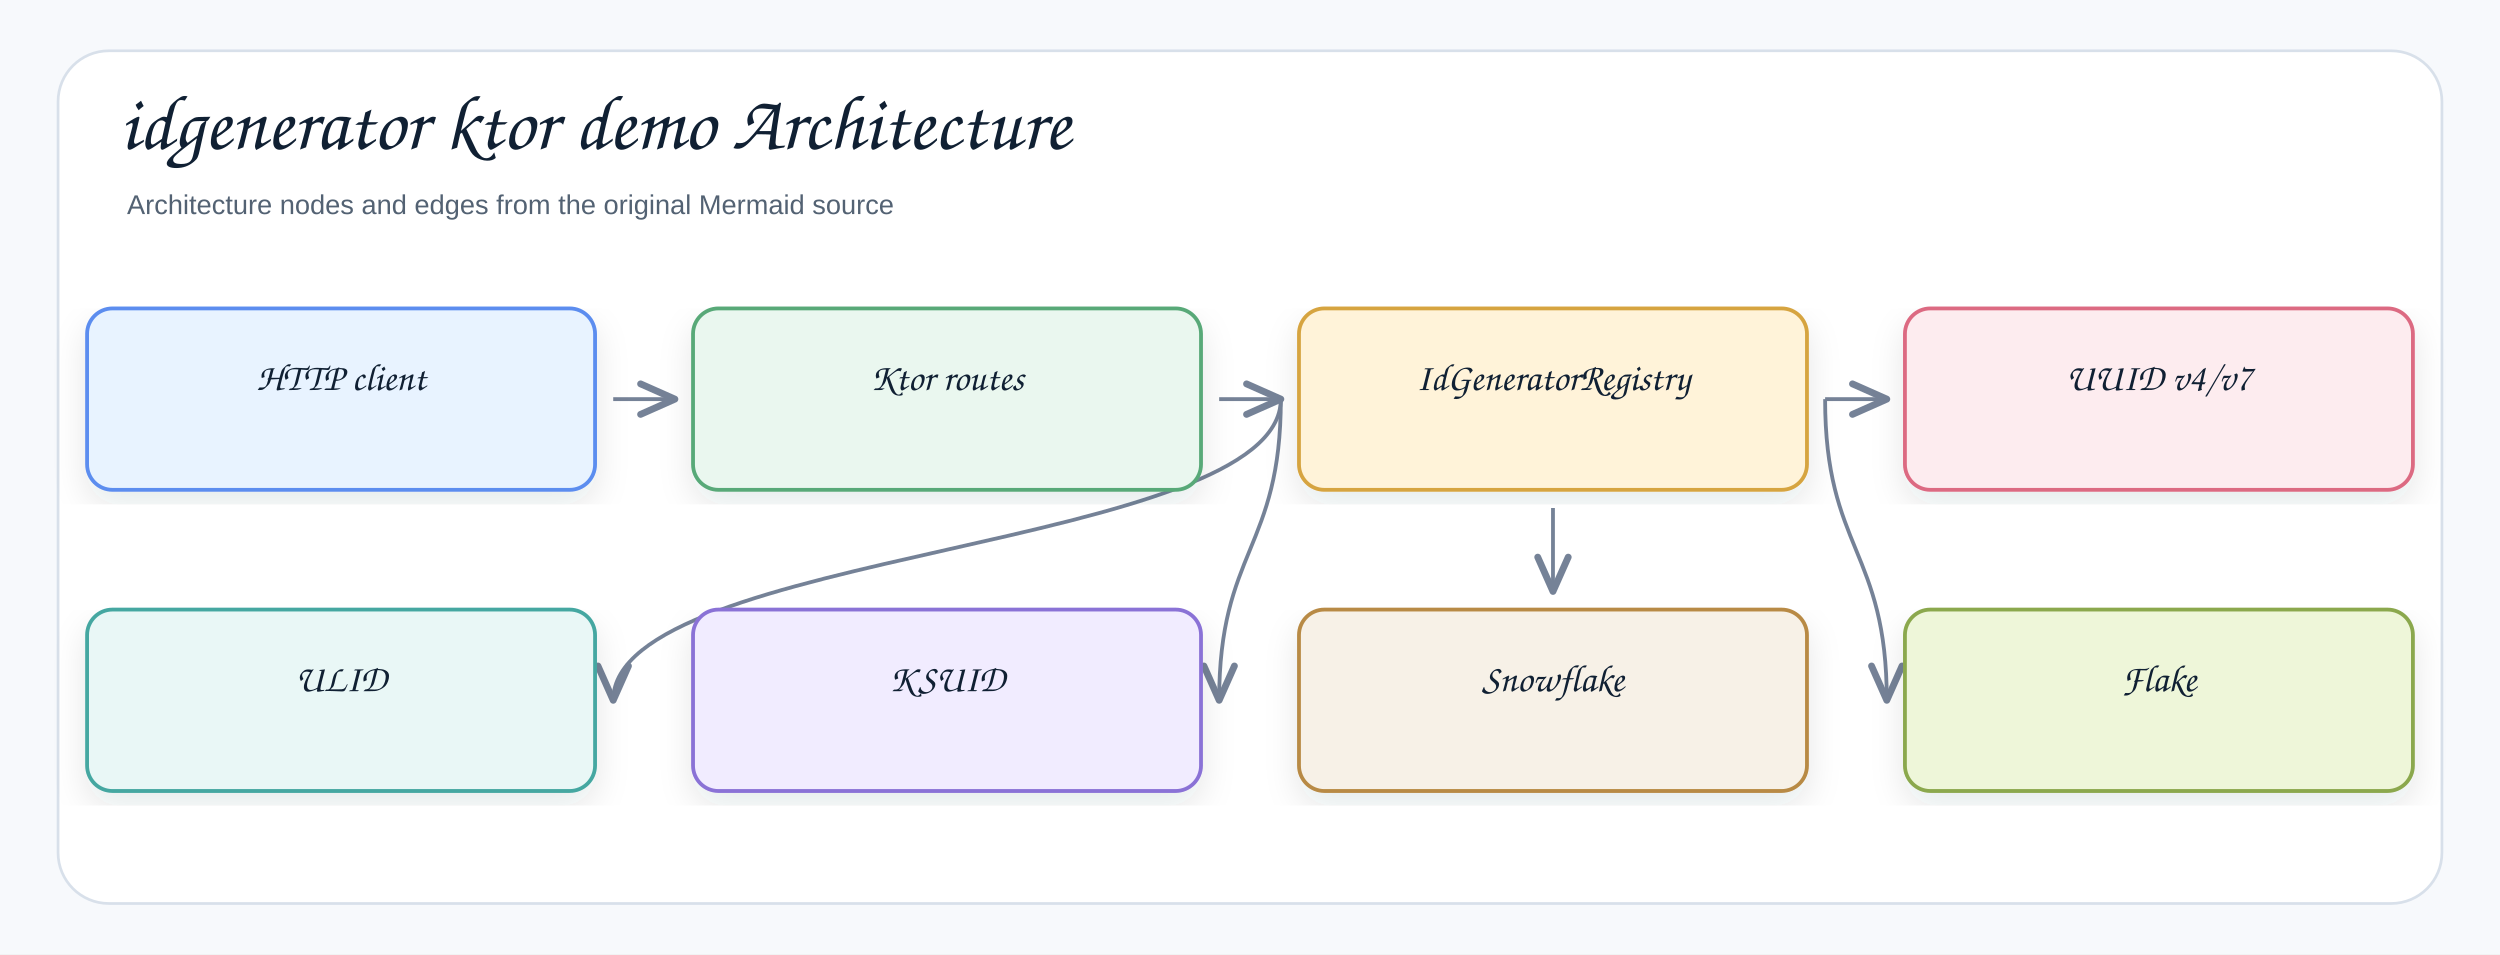
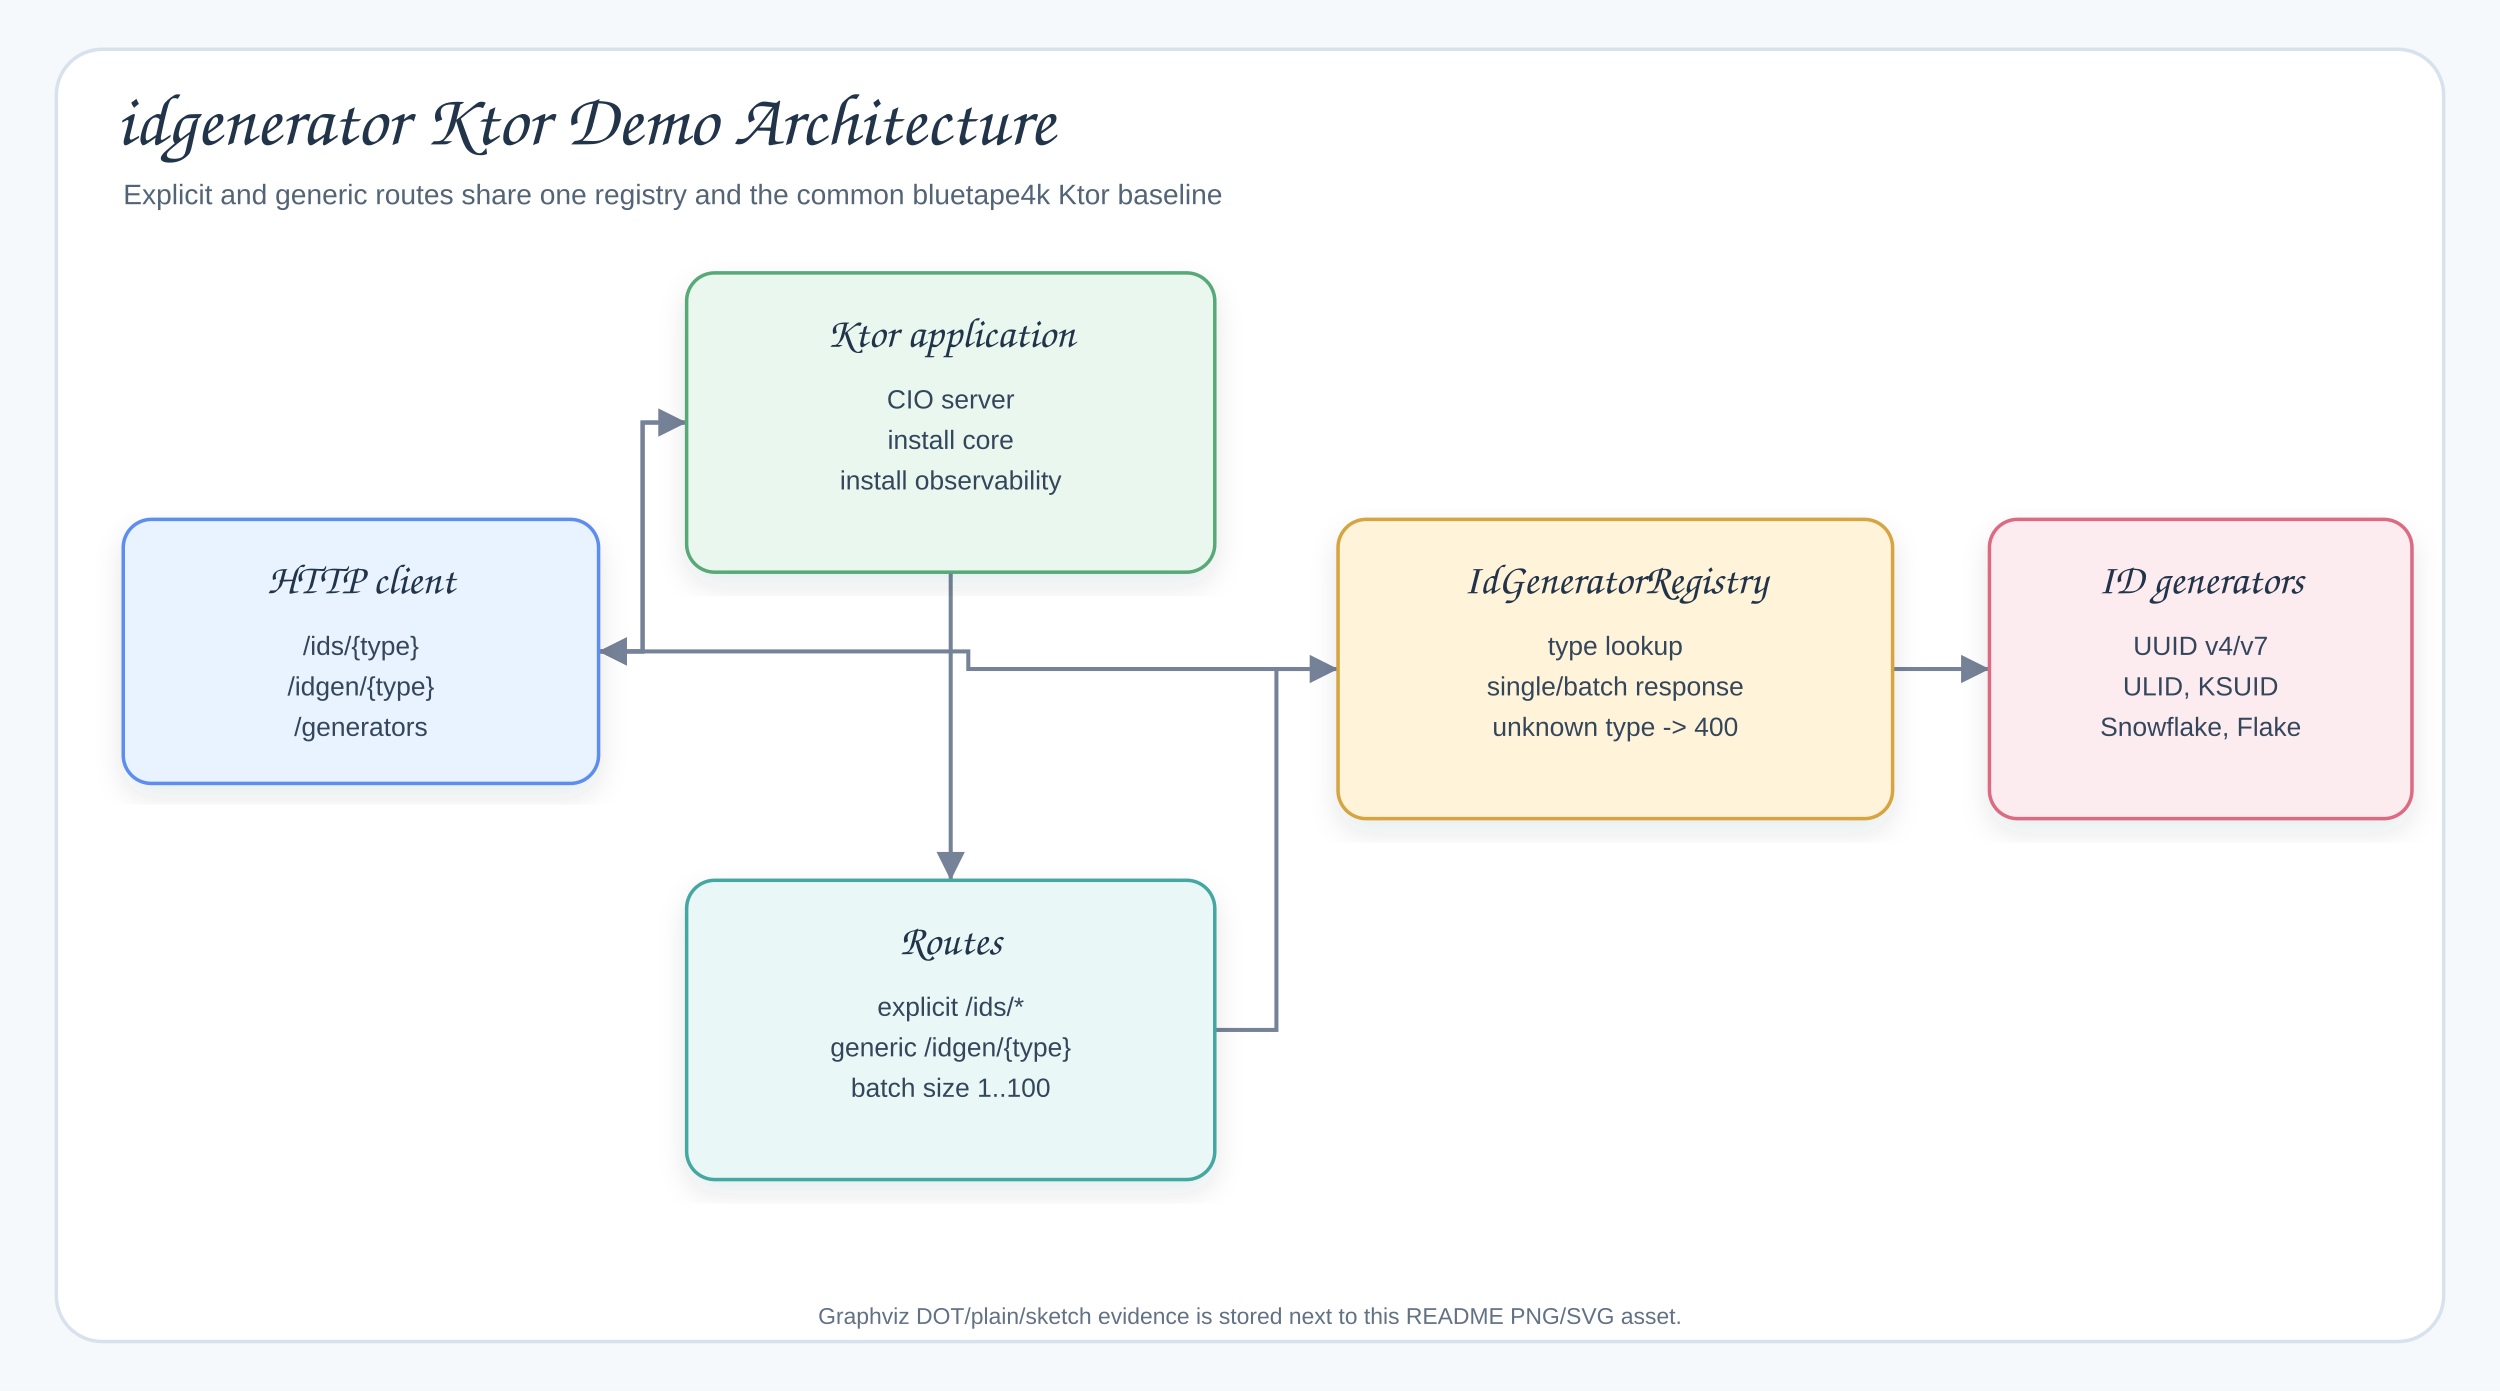
- <svg xmlns="http://www.w3.org/2000/svg" width="1378" height="526" viewBox="0 0 1378 526" role="img" aria-label="idgenerator ktor demo Architecture">
+ <svg xmlns="http://www.w3.org/2000/svg" width="1420" height="790" viewBox="0 0 1420 790" role="img" aria-labelledby="examples-ktor-idgenerator-ktor-demo-diagram-01-title examples-ktor-idgenerator-ktor-demo-diagram-01-desc">
  <defs>
    <filter id="shadow" x="-8%" y="-8%" width="116%" height="116%">
-       <feDropShadow dx="0" dy="8" stdDeviation="9" flood-color="#1f2937" flood-opacity="0.10" />
+       <feDropShadow dx="0" dy="7" stdDeviation="8" flood-color="#1f2937" flood-opacity="0.10" />
    </filter>
-     <marker id="openArrow" markerWidth="12" markerHeight="10" refX="10" refY="5" orient="auto" markerUnits="strokeWidth">
-       <path d="M 1 1 L 10 5 L 1 9" fill="none" stroke="#758297" stroke-width="1.8" stroke-linecap="round" stroke-linejoin="round" />
-     </marker>
-     <marker id="inherit" markerWidth="14" markerHeight="12" refX="12" refY="6" orient="auto" markerUnits="strokeWidth">
-       <path d="M 0 1 L 12 6 L 0 11 Z" fill="#ffffff" stroke="#758297" stroke-width="1.8" />
+     <marker id="arrow" markerWidth="9" markerHeight="9" refX="8" refY="4.5" orient="auto" markerUnits="strokeWidth">
+       <path d="M1,1 L8,4.5 L1,8 Z" fill="#758297" />
    </marker>
    <style>
-     .canvas{fill:#f7f9fc}.frame{fill:#fff;stroke:#d8e0ea;stroke-width:1.5}
-     .title{font-family:"Architects Daughter","Comic Sans MS","Comic Sans",cursive;font-size:43px;font-weight:400;fill:#102033}
-     .subtitle{font-family:"Comic Sans MS","Comic Sans","Comic Neue",Arial,sans-serif;font-size:15px;font-weight:400;fill:#536273}
-     .label{font-family:"Architects Daughter","Comic Sans MS","Comic Sans",cursive;font-size:25px;font-weight:400;fill:#102033}
-     .smallLabel{font-family:"Architects Daughter","Comic Sans MS","Comic Sans",cursive;font-size:21px;font-weight:400;fill:#102033}
-     .mono{font-family:"Comic Sans MS","Comic Sans","Comic Neue",Arial,sans-serif;font-size:12px;font-weight:400;fill:#102033}
-     .small{font-family:"Comic Sans MS","Comic Sans","Comic Neue",Arial,sans-serif;font-size:12px;font-weight:400;fill:#536273}
-     .strong{font-family:"Comic Sans MS","Comic Sans","Comic Neue",Arial,sans-serif;font-size:13px;font-weight:400;fill:#102033}
-     .card{stroke-width:2.1;filter:url(#shadow)}.compartment{stroke-width:1.5;fill:none}
-     .line{stroke:#758297;stroke-width:2.1;fill:none;marker-end:url(#openArrow)}
-     .plainLine{stroke:#758297;stroke-width:2.1;fill:none}
-     .dashed{stroke:#758297;stroke-width:2.1;stroke-dasharray:7 6;fill:none;marker-end:url(#openArrow)}
-     .inheritLine{stroke:#758297;stroke-width:2.2;fill:none;marker-end:url(#inherit)}
-     .implLine{stroke:#758297;stroke-width:2.2;stroke-dasharray:8 7;fill:none;marker-end:url(#inherit)}
-   </style>
+       .canvas{fill:#F6F9FC}.frame{fill:#FFFFFF;stroke:#D7E2EC;stroke-width:2}
+       .title{font-family:"Architects Daughter","Comic Sans MS","Comic Sans",cursive;font-size:42px;fill:#22344A;font-weight:400}
+       .subtitle{font-family:"Comic Sans MS","Comic Sans","Comic Neue",Arial,sans-serif;font-size:16px;fill:#536476;font-weight:400}
+       .card{filter:url(#shadow);stroke-width:2}
+       .cardTitle{font-family:"Architects Daughter","Comic Sans MS","Comic Sans",cursive;font-size:24px;fill:#22344A;font-weight:400}
+       .body{font-family:"Comic Sans MS","Comic Sans","Comic Neue",Arial,sans-serif;font-size:15px;fill:#34465B;font-weight:400}
+       .edge{stroke:#758297;stroke-width:2.3;fill:none;marker-end:url(#arrow)}
+       .edgeLabel{font-family:"Comic Sans MS","Comic Sans","Comic Neue",Arial,sans-serif;font-size:12px;fill:#536476;font-weight:400;dominant-baseline:middle}
+       .labelPill{fill:#FFFFFF;stroke:#D7E2EC;stroke-width:1;opacity:.92}
+       .note{font-family:"Comic Sans MS","Comic Sans","Comic Neue",Arial,sans-serif;font-size:13px;fill:#627184;font-weight:400}
+     </style>
  </defs>
-   <rect class="canvas" width="1378" height="526" />
-   <rect class="frame" x="32" y="28" width="1314" height="470" rx="28" />
-   <text class="title" x="66" y="82">idgenerator ktor demo Architecture</text>
-   <text class="subtitle" x="70" y="118">Architecture nodes and edges from the original Mermaid source</text>
-   <path class="line" d="M1006 220 C1006 303 1040 303 1040 386" />
-   <path class="line" d="M856 280 C856 303 856 303 856 326" />
-   <path class="line" d="M706 220 C706 303 672 303 672 386" />
-   <path class="line" d="M706 220 C706 303 338 303 338 386" />
-   <path class="line" d="M1006 220 C1006 220 1040 220 1040 220" />
-   <path class="line" d="M672 220 C672 220 706 220 706 220" />
-   <path class="line" d="M338 220 C338 220 372 220 372 220" />
-   <g transform="translate(48,170)">
-     <rect class="card" x="0" y="0" width="280" height="100" rx="14" fill="#E8F3FF" stroke="#5B8DEF" />
-     <text class="smallLabel" x="140" y="45" text-anchor="middle">HTTP client</text>
+   <rect class="canvas" width="1420" height="790" />
+   <rect class="frame" x="32" y="28" width="1356" height="734" rx="26" />
+   <text class="title" x="66" y="82">idgenerator Ktor Demo Architecture</text>
+   <text class="subtitle" x="70" y="116">Explicit and generic routes share one registry and the common bluetape4k Ktor baseline</text>
+   <path class="edge" d="M340 370 L365 370 L365 240 L390 240" />
+   <path class="edge" d="M540 325 L540 412.5 L540 412.5 L540 500" />
+   <path class="edge" d="M690 585 L725 585 L725 380 L760 380" />
+   <path class="edge" d="M1075 380 L1102.5 380 L1102.5 380 L1130 380" />
+   <path class="edge" d="M760 380 L550 380 L550 370 L340 370" />
+   <path class="edge" d="M390 240 L365 240 L365 370 L340 370" />
+   <g>
+     <rect class="card" x="70" y="295" width="270" height="150" rx="16" fill="#E8F3FF" stroke="#5B8DEF" />
+     <text class="cardTitle" x="205" y="337" text-anchor="middle">HTTP client</text>
+     <text class="body" x="205" y="372" text-anchor="middle">/ids/{type}</text>
+     <text class="body" x="205" y="395" text-anchor="middle">/idgen/{type}</text>
+     <text class="body" x="205" y="418" text-anchor="middle">/generators</text>
  </g>
-   <g transform="translate(382,170)">
-     <rect class="card" x="0" y="0" width="280" height="100" rx="14" fill="#EAF7EF" stroke="#58A978" />
-     <text class="smallLabel" x="140" y="45" text-anchor="middle">Ktor routes</text>
+   <g>
+     <rect class="card" x="390" y="155" width="300" height="170" rx="16" fill="#EAF7EF" stroke="#58A978" />
+     <text class="cardTitle" x="540" y="197" text-anchor="middle">Ktor application</text>
+     <text class="body" x="540" y="232" text-anchor="middle">CIO server</text>
+     <text class="body" x="540" y="255" text-anchor="middle">install core</text>
+     <text class="body" x="540" y="278" text-anchor="middle">install observability</text>
  </g>
-   <g transform="translate(716,170)">
-     <rect class="card" x="0" y="0" width="280" height="100" rx="14" fill="#FFF3D9" stroke="#D6A441" />
-     <text class="smallLabel" x="140" y="45" text-anchor="middle">IdGeneratorRegistry</text>
+   <g>
+     <rect class="card" x="390" y="500" width="300" height="170" rx="16" fill="#E9F7F6" stroke="#45A7A1" />
+     <text class="cardTitle" x="540" y="542" text-anchor="middle">Routes</text>
+     <text class="body" x="540" y="577" text-anchor="middle">explicit /ids/*</text>
+     <text class="body" x="540" y="600" text-anchor="middle">generic /idgen/{type}</text>
+     <text class="body" x="540" y="623" text-anchor="middle">batch size 1..100</text>
  </g>
-   <g transform="translate(1050,170)">
-     <rect class="card" x="0" y="0" width="280" height="100" rx="14" fill="#FDECEF" stroke="#DC6B82" />
-     <text class="smallLabel" x="140" y="45" text-anchor="middle">UUID v4/v7</text>
+   <g>
+     <rect class="card" x="760" y="295" width="315" height="170" rx="16" fill="#FFF3D9" stroke="#D6A441" />
+     <text class="cardTitle" x="917.5" y="337" text-anchor="middle">IdGeneratorRegistry</text>
+     <text class="body" x="917.5" y="372" text-anchor="middle">type lookup</text>
+     <text class="body" x="917.5" y="395" text-anchor="middle">single/batch response</text>
+     <text class="body" x="917.5" y="418" text-anchor="middle">unknown type -&gt; 400</text>
  </g>
-   <g transform="translate(48,336)">
-     <rect class="card" x="0" y="0" width="280" height="100" rx="14" fill="#E9F7F6" stroke="#45A7A1" />
-     <text class="smallLabel" x="140" y="45" text-anchor="middle">ULID</text>
+   <g>
+     <rect class="card" x="1130" y="295" width="240" height="170" rx="16" fill="#FDECEF" stroke="#DC6B82" />
+     <text class="cardTitle" x="1250" y="337" text-anchor="middle">ID generators</text>
+     <text class="body" x="1250" y="372" text-anchor="middle">UUID v4/v7</text>
+     <text class="body" x="1250" y="395" text-anchor="middle">ULID, KSUID</text>
+     <text class="body" x="1250" y="418" text-anchor="middle">Snowflake, Flake</text>
  </g>
-   <g transform="translate(382,336)">
-     <rect class="card" x="0" y="0" width="280" height="100" rx="14" fill="#F1ECFF" stroke="#8A72D6" />
-     <text class="smallLabel" x="140" y="45" text-anchor="middle">KSUID</text>
-   </g>
-   <g transform="translate(716,336)">
-     <rect class="card" x="0" y="0" width="280" height="100" rx="14" fill="#F7F1E7" stroke="#B88A44" />
-     <text class="smallLabel" x="140" y="45" text-anchor="middle">Snowflake</text>
-   </g>
-   <g transform="translate(1050,336)">
-     <rect class="card" x="0" y="0" width="280" height="100" rx="14" fill="#EEF6D9" stroke="#8BA84D" />
-     <text class="smallLabel" x="140" y="45" text-anchor="middle">Flake</text>
-   </g>
+   <text class="note" x="710" y="752" text-anchor="middle">Graphviz DOT/plain/sketch evidence is stored next to this README PNG/SVG asset.</text>
</svg>
